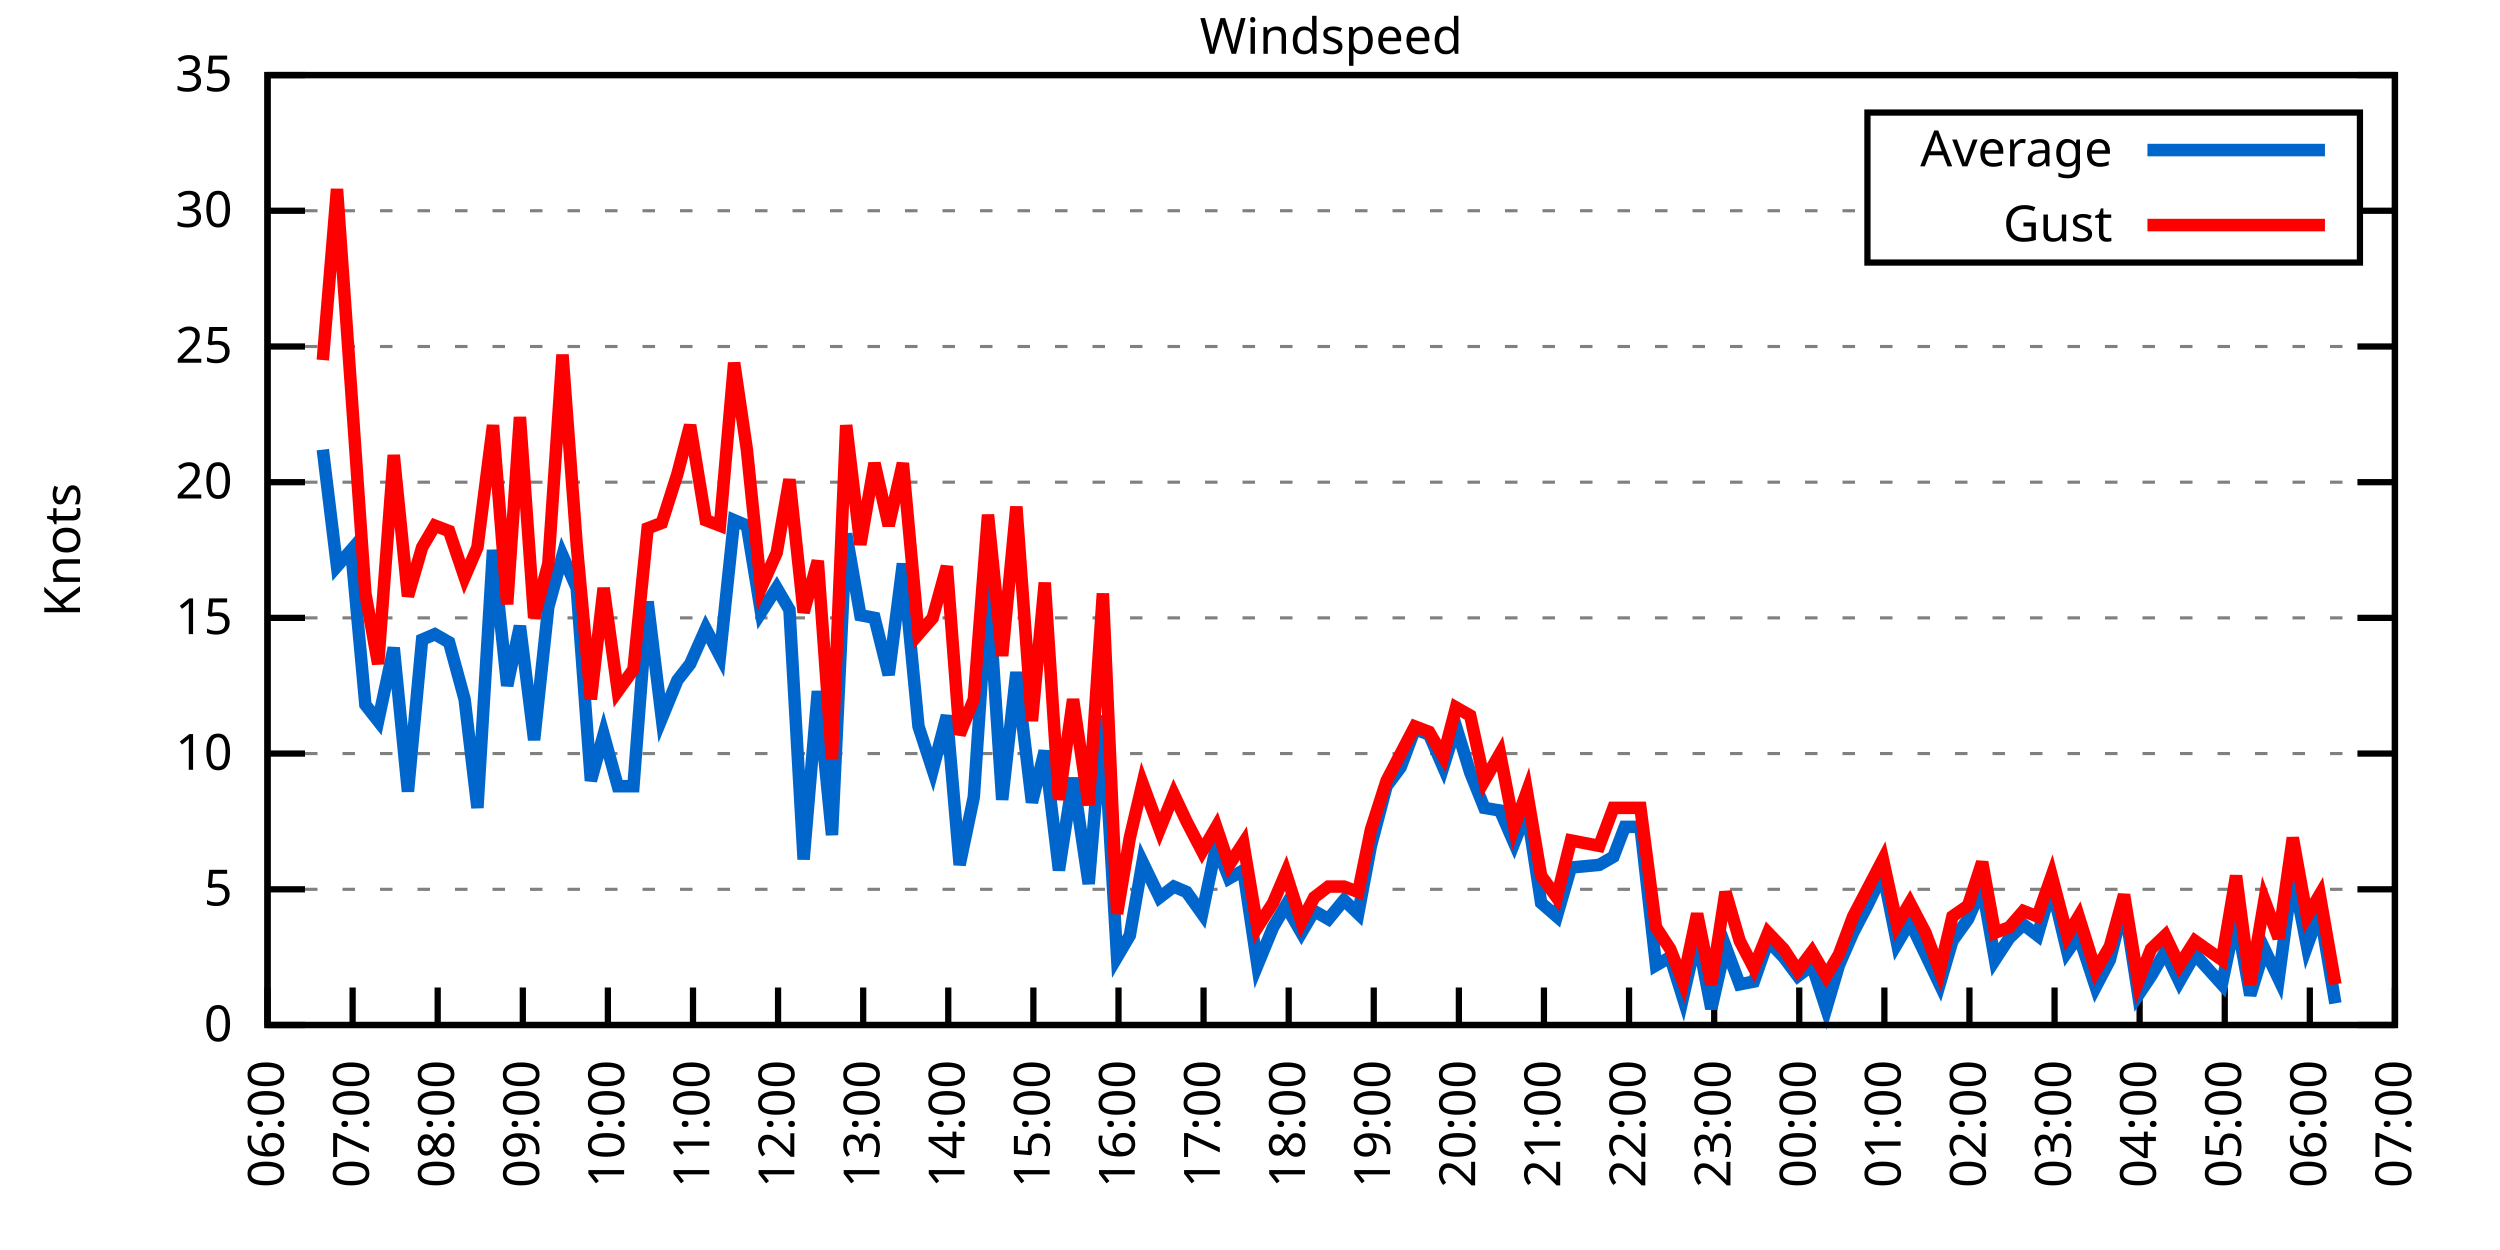
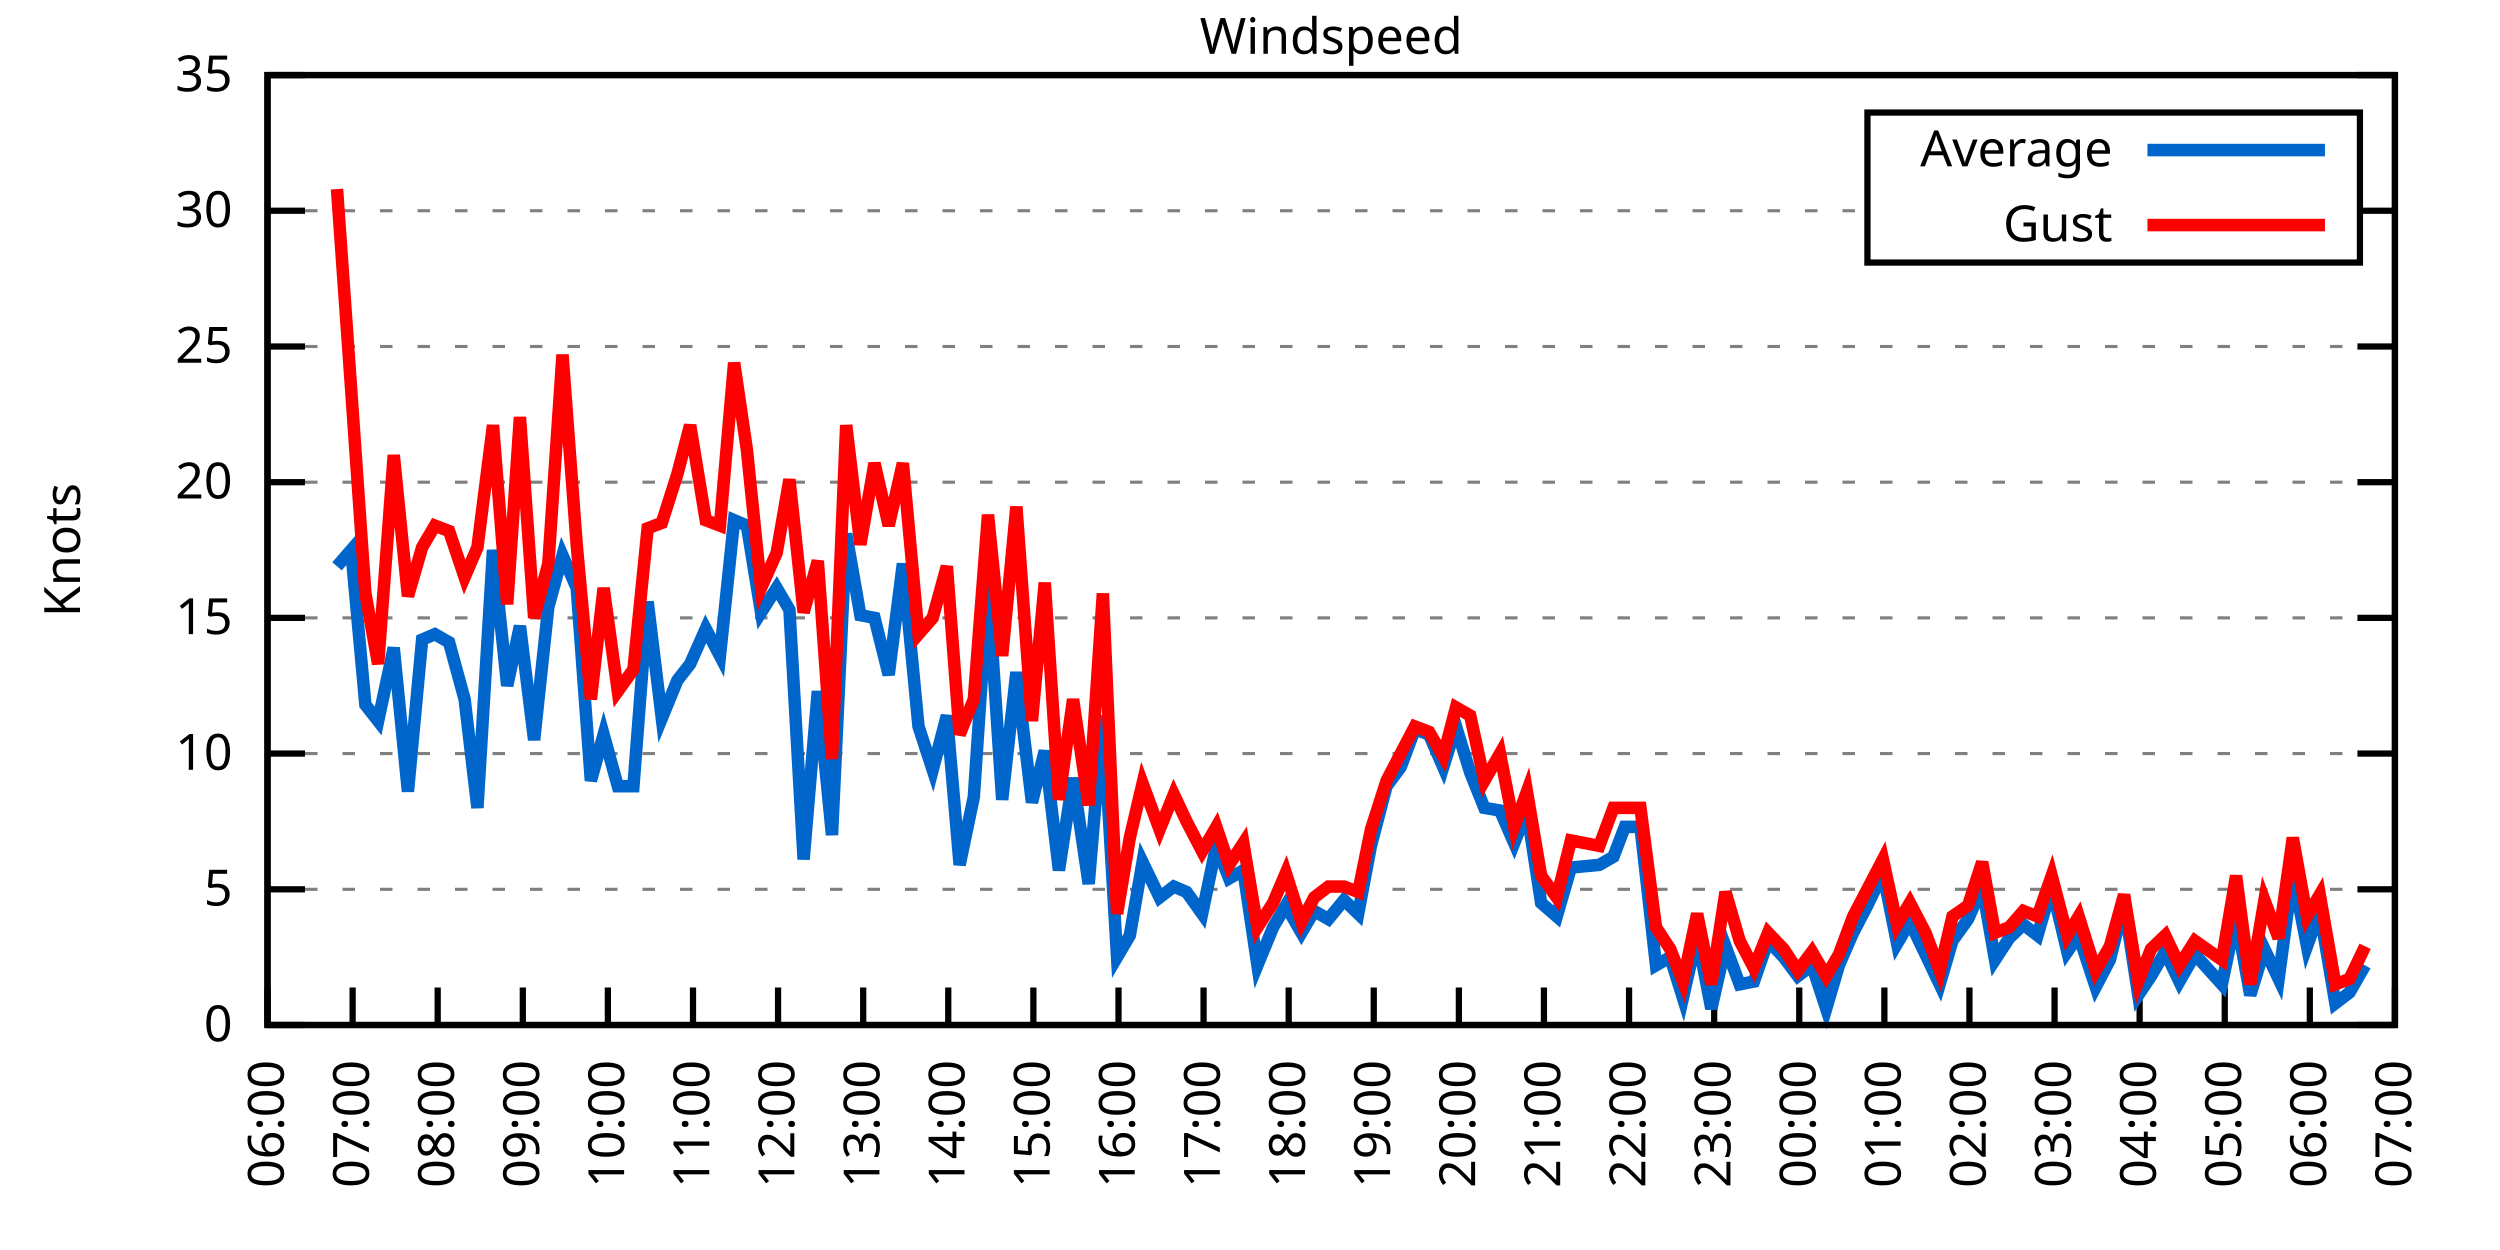
<svg xmlns="http://www.w3.org/2000/svg" xmlns:xlink="http://www.w3.org/1999/xlink" width="400" height="200" viewBox="0 0 400 200">
  <g id="gnuplot_canvas">
    <rect x="0" y="0" width="400" height="200" fill="none" />
    <defs>
      <circle id="gpDot" r="0.5" stroke-width="0.5" stroke="currentColor" />
      <path id="gpPt0" stroke-width="0.333" stroke="currentColor" d="M-1,0 h2 M0,-1 v2" />
      <path id="gpPt1" stroke-width="0.333" stroke="currentColor" d="M-1,-1 L1,1 M1,-1 L-1,1" />
      <path id="gpPt2" stroke-width="0.333" stroke="currentColor" d="M-1,0 L1,0 M0,-1 L0,1 M-1,-1 L1,1 M-1,1 L1,-1" />
      <rect id="gpPt3" stroke-width="0.333" stroke="currentColor" x="-1" y="-1" width="2" height="2" />
      <rect id="gpPt4" stroke-width="0.333" stroke="currentColor" fill="currentColor" x="-1" y="-1" width="2" height="2" />
      <circle id="gpPt5" stroke-width="0.333" stroke="currentColor" cx="0" cy="0" r="1" />
      <use xlink:href="#gpPt5" id="gpPt6" fill="currentColor" stroke="none" />
      <path id="gpPt7" stroke-width="0.333" stroke="currentColor" d="M0,-1.33 L-1.33,0.67 L1.33,0.67 z" />
      <use xlink:href="#gpPt7" id="gpPt8" fill="currentColor" stroke="none" />
      <use xlink:href="#gpPt7" id="gpPt9" stroke="currentColor" transform="rotate(180)" />
      <use xlink:href="#gpPt9" id="gpPt10" fill="currentColor" stroke="none" />
      <use xlink:href="#gpPt3" id="gpPt11" stroke="currentColor" transform="rotate(45)" />
      <use xlink:href="#gpPt11" id="gpPt12" fill="currentColor" stroke="none" />
      <path id="gpPt13" stroke-width="0.333" stroke="currentColor" d="M0,1.330 L1.265,0.411 L0.782,-1.067 L-0.782,-1.076 L-1.265,0.411 z" />
      <use xlink:href="#gpPt13" id="gpPt14" fill="currentColor" stroke="none" />
      <filter id="textbox" filterUnits="objectBoundingBox" x="0" y="0" height="1" width="1">
        <feFlood flood-color="white" flood-opacity="1" result="bgnd" />
        <feComposite in="SourceGraphic" in2="bgnd" operator="atop" />
      </filter>
      <filter id="greybox" filterUnits="objectBoundingBox" x="0" y="0" height="1" width="1">
        <feFlood flood-color="lightgrey" flood-opacity="1" result="grey" />
        <feComposite in="SourceGraphic" in2="grey" operator="atop" />
      </filter>
    </defs>
    <g fill="none" color="white" stroke="currentColor" stroke-width="1.00" stroke-linecap="butt" stroke-linejoin="miter">
</g>
    <g fill="none" color="black" stroke="currentColor" stroke-width="1.00" stroke-linecap="butt" stroke-linejoin="miter">
      <g stroke="none" shape-rendering="crispEdges">
        <polygon fill="rgb(255, 255, 255)" points="42.80,164.00 383.18,164.00 383.18,12.02 42.80,12.02 " />
      </g>
    </g>
    <g fill="none" color="black" stroke="currentColor" stroke-width="1.00" stroke-linecap="butt" stroke-linejoin="miter">
</g>
    <g fill="none" color="black" stroke="black" stroke-width="0.50" stroke-linecap="butt" stroke-linejoin="miter">
</g>
    <g fill="none" color="gray" stroke="currentColor" stroke-width="0.50" stroke-linecap="butt" stroke-linejoin="miter">
      <path stroke="gray" stroke-dasharray="2,4" class="gridline" d="M42.80,164.00 L383.19,164.00  " />
    </g>
    <g fill="none" color="gray" stroke="gray" stroke-width="1.00" stroke-linecap="butt" stroke-linejoin="miter">
</g>
    <g fill="none" color="black" stroke="currentColor" stroke-width="1.00" stroke-linecap="butt" stroke-linejoin="miter">
      <path stroke="black" d="M42.80,164.00 L48.80,164.00 M383.19,164.00 L377.19,164.00  " />
      <g transform="translate(37.20,166.60)" stroke="none" fill="black" font-family="Sans" font-size="8.00" text-anchor="end">
        <text>
          <tspan font-family="Sans"> 0</tspan>
        </text>
      </g>
    </g>
    <g fill="none" color="black" stroke="currentColor" stroke-width="1.00" stroke-linecap="butt" stroke-linejoin="miter">
</g>
    <g fill="none" color="black" stroke="black" stroke-width="0.50" stroke-linecap="butt" stroke-linejoin="miter">
</g>
    <g fill="none" color="gray" stroke="currentColor" stroke-width="0.50" stroke-linecap="butt" stroke-linejoin="miter">
      <path stroke="gray" stroke-dasharray="2,4" class="gridline" d="M42.80,142.29 L383.19,142.29  " />
    </g>
    <g fill="none" color="gray" stroke="gray" stroke-width="1.00" stroke-linecap="butt" stroke-linejoin="miter">
</g>
    <g fill="none" color="black" stroke="currentColor" stroke-width="1.00" stroke-linecap="butt" stroke-linejoin="miter">
      <path stroke="black" d="M42.80,142.29 L48.80,142.29 M383.19,142.29 L377.19,142.29  " />
      <g transform="translate(37.20,144.89)" stroke="none" fill="black" font-family="Sans" font-size="8.00" text-anchor="end">
        <text>
          <tspan font-family="Sans"> 5</tspan>
        </text>
      </g>
    </g>
    <g fill="none" color="black" stroke="currentColor" stroke-width="1.00" stroke-linecap="butt" stroke-linejoin="miter">
</g>
    <g fill="none" color="black" stroke="black" stroke-width="0.50" stroke-linecap="butt" stroke-linejoin="miter">
</g>
    <g fill="none" color="gray" stroke="currentColor" stroke-width="0.50" stroke-linecap="butt" stroke-linejoin="miter">
      <path stroke="gray" stroke-dasharray="2,4" class="gridline" d="M42.80,120.57 L383.19,120.57  " />
    </g>
    <g fill="none" color="gray" stroke="gray" stroke-width="1.00" stroke-linecap="butt" stroke-linejoin="miter">
</g>
    <g fill="none" color="black" stroke="currentColor" stroke-width="1.00" stroke-linecap="butt" stroke-linejoin="miter">
      <path stroke="black" d="M42.80,120.57 L48.80,120.57 M383.19,120.57 L377.19,120.57  " />
      <g transform="translate(37.20,123.17)" stroke="none" fill="black" font-family="Sans" font-size="8.00" text-anchor="end">
        <text>
          <tspan font-family="Sans"> 10</tspan>
        </text>
      </g>
    </g>
    <g fill="none" color="black" stroke="currentColor" stroke-width="1.00" stroke-linecap="butt" stroke-linejoin="miter">
</g>
    <g fill="none" color="black" stroke="black" stroke-width="0.50" stroke-linecap="butt" stroke-linejoin="miter">
</g>
    <g fill="none" color="gray" stroke="currentColor" stroke-width="0.50" stroke-linecap="butt" stroke-linejoin="miter">
      <path stroke="gray" stroke-dasharray="2,4" class="gridline" d="M42.80,98.86 L383.19,98.86  " />
    </g>
    <g fill="none" color="gray" stroke="gray" stroke-width="1.00" stroke-linecap="butt" stroke-linejoin="miter">
</g>
    <g fill="none" color="black" stroke="currentColor" stroke-width="1.00" stroke-linecap="butt" stroke-linejoin="miter">
      <path stroke="black" d="M42.80,98.86 L48.80,98.86 M383.19,98.86 L377.19,98.86  " />
      <g transform="translate(37.20,101.46)" stroke="none" fill="black" font-family="Sans" font-size="8.00" text-anchor="end">
        <text>
          <tspan font-family="Sans"> 15</tspan>
        </text>
      </g>
    </g>
    <g fill="none" color="black" stroke="currentColor" stroke-width="1.00" stroke-linecap="butt" stroke-linejoin="miter">
</g>
    <g fill="none" color="black" stroke="black" stroke-width="0.50" stroke-linecap="butt" stroke-linejoin="miter">
</g>
    <g fill="none" color="gray" stroke="currentColor" stroke-width="0.50" stroke-linecap="butt" stroke-linejoin="miter">
      <path stroke="gray" stroke-dasharray="2,4" class="gridline" d="M42.80,77.15 L383.19,77.15  " />
    </g>
    <g fill="none" color="gray" stroke="gray" stroke-width="1.00" stroke-linecap="butt" stroke-linejoin="miter">
</g>
    <g fill="none" color="black" stroke="currentColor" stroke-width="1.00" stroke-linecap="butt" stroke-linejoin="miter">
      <path stroke="black" d="M42.80,77.15 L48.80,77.15 M383.19,77.15 L377.19,77.15  " />
      <g transform="translate(37.20,79.75)" stroke="none" fill="black" font-family="Sans" font-size="8.00" text-anchor="end">
        <text>
          <tspan font-family="Sans"> 20</tspan>
        </text>
      </g>
    </g>
    <g fill="none" color="black" stroke="currentColor" stroke-width="1.00" stroke-linecap="butt" stroke-linejoin="miter">
</g>
    <g fill="none" color="black" stroke="black" stroke-width="0.50" stroke-linecap="butt" stroke-linejoin="miter">
</g>
    <g fill="none" color="gray" stroke="currentColor" stroke-width="0.50" stroke-linecap="butt" stroke-linejoin="miter">
      <path stroke="gray" stroke-dasharray="2,4" class="gridline" d="M42.80,55.44 L383.19,55.44  " />
    </g>
    <g fill="none" color="gray" stroke="gray" stroke-width="1.00" stroke-linecap="butt" stroke-linejoin="miter">
</g>
    <g fill="none" color="black" stroke="currentColor" stroke-width="1.00" stroke-linecap="butt" stroke-linejoin="miter">
      <path stroke="black" d="M42.80,55.44 L48.80,55.44 M383.19,55.44 L377.19,55.44  " />
      <g transform="translate(37.20,58.04)" stroke="none" fill="black" font-family="Sans" font-size="8.00" text-anchor="end">
        <text>
          <tspan font-family="Sans"> 25</tspan>
        </text>
      </g>
    </g>
    <g fill="none" color="black" stroke="currentColor" stroke-width="1.00" stroke-linecap="butt" stroke-linejoin="miter">
</g>
    <g fill="none" color="black" stroke="black" stroke-width="0.50" stroke-linecap="butt" stroke-linejoin="miter">
</g>
    <g fill="none" color="gray" stroke="currentColor" stroke-width="0.50" stroke-linecap="butt" stroke-linejoin="miter">
      <path stroke="gray" stroke-dasharray="2,4" class="gridline" d="M42.80,33.72 L298.79,33.72 M377.59,33.72 L383.19,33.72  " />
    </g>
    <g fill="none" color="gray" stroke="gray" stroke-width="1.00" stroke-linecap="butt" stroke-linejoin="miter">
</g>
    <g fill="none" color="black" stroke="currentColor" stroke-width="1.00" stroke-linecap="butt" stroke-linejoin="miter">
      <path stroke="black" d="M42.80,33.72 L48.80,33.72 M383.19,33.72 L377.19,33.72  " />
      <g transform="translate(37.20,36.32)" stroke="none" fill="black" font-family="Sans" font-size="8.00" text-anchor="end">
        <text>
          <tspan font-family="Sans"> 30</tspan>
        </text>
      </g>
    </g>
    <g fill="none" color="black" stroke="currentColor" stroke-width="1.00" stroke-linecap="butt" stroke-linejoin="miter">
</g>
    <g fill="none" color="black" stroke="black" stroke-width="0.50" stroke-linecap="butt" stroke-linejoin="miter">
</g>
    <g fill="none" color="gray" stroke="currentColor" stroke-width="0.50" stroke-linecap="butt" stroke-linejoin="miter">
      <path stroke="gray" stroke-dasharray="2,4" class="gridline" d="M42.80,12.01 L383.19,12.01  " />
    </g>
    <g fill="none" color="gray" stroke="gray" stroke-width="1.00" stroke-linecap="butt" stroke-linejoin="miter">
</g>
    <g fill="none" color="black" stroke="currentColor" stroke-width="1.00" stroke-linecap="butt" stroke-linejoin="miter">
      <path stroke="black" d="M42.80,12.01 L48.80,12.01 M383.19,12.01 L377.19,12.01  " />
      <g transform="translate(37.20,14.61)" stroke="none" fill="black" font-family="Sans" font-size="8.00" text-anchor="end">
        <text>
          <tspan font-family="Sans"> 35</tspan>
        </text>
      </g>
    </g>
    <g fill="none" color="black" stroke="currentColor" stroke-width="1.00" stroke-linecap="butt" stroke-linejoin="miter">
      <path stroke="black" d="M42.80,164.00 L42.80,158.00  " />
      <g transform="translate(45.40,169.60) rotate(270.00)" stroke="none" fill="black" font-family="Sans" font-size="8.00" text-anchor="end">
        <text>
          <tspan font-family="Sans">06:00</tspan>
        </text>
      </g>
    </g>
    <g fill="none" color="black" stroke="currentColor" stroke-width="1.00" stroke-linecap="butt" stroke-linejoin="miter">
      <path stroke="black" d="M56.42,164.00 L56.42,158.00  " />
      <g transform="translate(59.02,169.60) rotate(270.00)" stroke="none" fill="black" font-family="Sans" font-size="8.00" text-anchor="end">
        <text>
          <tspan font-family="Sans">07:00</tspan>
        </text>
      </g>
    </g>
    <g fill="none" color="black" stroke="currentColor" stroke-width="1.00" stroke-linecap="butt" stroke-linejoin="miter">
      <path stroke="black" d="M70.03,164.00 L70.03,158.00  " />
      <g transform="translate(72.63,169.60) rotate(270.00)" stroke="none" fill="black" font-family="Sans" font-size="8.00" text-anchor="end">
        <text>
          <tspan font-family="Sans">08:00</tspan>
        </text>
      </g>
    </g>
    <g fill="none" color="black" stroke="currentColor" stroke-width="1.00" stroke-linecap="butt" stroke-linejoin="miter">
      <path stroke="black" d="M83.65,164.00 L83.65,158.00  " />
      <g transform="translate(86.25,169.60) rotate(270.00)" stroke="none" fill="black" font-family="Sans" font-size="8.00" text-anchor="end">
        <text>
          <tspan font-family="Sans">09:00</tspan>
        </text>
      </g>
    </g>
    <g fill="none" color="black" stroke="currentColor" stroke-width="1.00" stroke-linecap="butt" stroke-linejoin="miter">
      <path stroke="black" d="M97.26,164.00 L97.26,158.00  " />
      <g transform="translate(99.86,169.60) rotate(270.00)" stroke="none" fill="black" font-family="Sans" font-size="8.00" text-anchor="end">
        <text>
          <tspan font-family="Sans">10:00</tspan>
        </text>
      </g>
    </g>
    <g fill="none" color="black" stroke="currentColor" stroke-width="1.00" stroke-linecap="butt" stroke-linejoin="miter">
      <path stroke="black" d="M110.88,164.00 L110.88,158.00  " />
      <g transform="translate(113.48,169.60) rotate(270.00)" stroke="none" fill="black" font-family="Sans" font-size="8.00" text-anchor="end">
        <text>
          <tspan font-family="Sans">11:00</tspan>
        </text>
      </g>
    </g>
    <g fill="none" color="black" stroke="currentColor" stroke-width="1.00" stroke-linecap="butt" stroke-linejoin="miter">
      <path stroke="black" d="M124.49,164.00 L124.49,158.00  " />
      <g transform="translate(127.09,169.60) rotate(270.00)" stroke="none" fill="black" font-family="Sans" font-size="8.00" text-anchor="end">
        <text>
          <tspan font-family="Sans">12:00</tspan>
        </text>
      </g>
    </g>
    <g fill="none" color="black" stroke="currentColor" stroke-width="1.00" stroke-linecap="butt" stroke-linejoin="miter">
      <path stroke="black" d="M138.11,164.00 L138.11,158.00  " />
      <g transform="translate(140.71,169.60) rotate(270.00)" stroke="none" fill="black" font-family="Sans" font-size="8.00" text-anchor="end">
        <text>
          <tspan font-family="Sans">13:00</tspan>
        </text>
      </g>
    </g>
    <g fill="none" color="black" stroke="currentColor" stroke-width="1.00" stroke-linecap="butt" stroke-linejoin="miter">
      <path stroke="black" d="M151.72,164.00 L151.72,158.00  " />
      <g transform="translate(154.32,169.60) rotate(270.00)" stroke="none" fill="black" font-family="Sans" font-size="8.00" text-anchor="end">
        <text>
          <tspan font-family="Sans">14:00</tspan>
        </text>
      </g>
    </g>
    <g fill="none" color="black" stroke="currentColor" stroke-width="1.00" stroke-linecap="butt" stroke-linejoin="miter">
      <path stroke="black" d="M165.34,164.00 L165.34,158.00  " />
      <g transform="translate(167.94,169.60) rotate(270.00)" stroke="none" fill="black" font-family="Sans" font-size="8.00" text-anchor="end">
        <text>
          <tspan font-family="Sans">15:00</tspan>
        </text>
      </g>
    </g>
    <g fill="none" color="black" stroke="currentColor" stroke-width="1.00" stroke-linecap="butt" stroke-linejoin="miter">
      <path stroke="black" d="M178.96,164.00 L178.96,158.00  " />
      <g transform="translate(181.56,169.60) rotate(270.00)" stroke="none" fill="black" font-family="Sans" font-size="8.00" text-anchor="end">
        <text>
          <tspan font-family="Sans">16:00</tspan>
        </text>
      </g>
    </g>
    <g fill="none" color="black" stroke="currentColor" stroke-width="1.00" stroke-linecap="butt" stroke-linejoin="miter">
      <path stroke="black" d="M192.57,164.00 L192.57,158.00  " />
      <g transform="translate(195.17,169.60) rotate(270.00)" stroke="none" fill="black" font-family="Sans" font-size="8.00" text-anchor="end">
        <text>
          <tspan font-family="Sans">17:00</tspan>
        </text>
      </g>
    </g>
    <g fill="none" color="black" stroke="currentColor" stroke-width="1.00" stroke-linecap="butt" stroke-linejoin="miter">
      <path stroke="black" d="M206.19,164.00 L206.19,158.00  " />
      <g transform="translate(208.79,169.60) rotate(270.00)" stroke="none" fill="black" font-family="Sans" font-size="8.00" text-anchor="end">
        <text>
          <tspan font-family="Sans">18:00</tspan>
        </text>
      </g>
    </g>
    <g fill="none" color="black" stroke="currentColor" stroke-width="1.00" stroke-linecap="butt" stroke-linejoin="miter">
      <path stroke="black" d="M219.80,164.00 L219.80,158.00  " />
      <g transform="translate(222.40,169.60) rotate(270.00)" stroke="none" fill="black" font-family="Sans" font-size="8.00" text-anchor="end">
        <text>
          <tspan font-family="Sans">19:00</tspan>
        </text>
      </g>
    </g>
    <g fill="none" color="black" stroke="currentColor" stroke-width="1.00" stroke-linecap="butt" stroke-linejoin="miter">
      <path stroke="black" d="M233.42,164.00 L233.42,158.00  " />
      <g transform="translate(236.02,169.60) rotate(270.00)" stroke="none" fill="black" font-family="Sans" font-size="8.00" text-anchor="end">
        <text>
          <tspan font-family="Sans">20:00</tspan>
        </text>
      </g>
    </g>
    <g fill="none" color="black" stroke="currentColor" stroke-width="1.00" stroke-linecap="butt" stroke-linejoin="miter">
      <path stroke="black" d="M247.03,164.00 L247.03,158.00  " />
      <g transform="translate(249.63,169.60) rotate(270.00)" stroke="none" fill="black" font-family="Sans" font-size="8.00" text-anchor="end">
        <text>
          <tspan font-family="Sans">21:00</tspan>
        </text>
      </g>
    </g>
    <g fill="none" color="black" stroke="currentColor" stroke-width="1.00" stroke-linecap="butt" stroke-linejoin="miter">
      <path stroke="black" d="M260.65,164.00 L260.65,158.00  " />
      <g transform="translate(263.25,169.60) rotate(270.00)" stroke="none" fill="black" font-family="Sans" font-size="8.00" text-anchor="end">
        <text>
          <tspan font-family="Sans">22:00</tspan>
        </text>
      </g>
    </g>
    <g fill="none" color="black" stroke="currentColor" stroke-width="1.00" stroke-linecap="butt" stroke-linejoin="miter">
      <path stroke="black" d="M274.27,164.00 L274.27,158.00  " />
      <g transform="translate(276.87,169.60) rotate(270.00)" stroke="none" fill="black" font-family="Sans" font-size="8.00" text-anchor="end">
        <text>
          <tspan font-family="Sans">23:00</tspan>
        </text>
      </g>
    </g>
    <g fill="none" color="black" stroke="currentColor" stroke-width="1.00" stroke-linecap="butt" stroke-linejoin="miter">
      <path stroke="black" d="M287.88,164.00 L287.88,158.00  " />
      <g transform="translate(290.48,169.60) rotate(270.00)" stroke="none" fill="black" font-family="Sans" font-size="8.00" text-anchor="end">
        <text>
          <tspan font-family="Sans">00:00</tspan>
        </text>
      </g>
    </g>
    <g fill="none" color="black" stroke="currentColor" stroke-width="1.00" stroke-linecap="butt" stroke-linejoin="miter">
      <path stroke="black" d="M301.50,164.00 L301.50,158.00  " />
      <g transform="translate(304.10,169.60) rotate(270.00)" stroke="none" fill="black" font-family="Sans" font-size="8.00" text-anchor="end">
        <text>
          <tspan font-family="Sans">01:00</tspan>
        </text>
      </g>
    </g>
    <g fill="none" color="black" stroke="currentColor" stroke-width="1.00" stroke-linecap="butt" stroke-linejoin="miter">
      <path stroke="black" d="M315.11,164.00 L315.11,158.00  " />
      <g transform="translate(317.71,169.60) rotate(270.00)" stroke="none" fill="black" font-family="Sans" font-size="8.00" text-anchor="end">
        <text>
          <tspan font-family="Sans">02:00</tspan>
        </text>
      </g>
    </g>
    <g fill="none" color="black" stroke="currentColor" stroke-width="1.00" stroke-linecap="butt" stroke-linejoin="miter">
      <path stroke="black" d="M328.73,164.00 L328.73,158.00  " />
      <g transform="translate(331.33,169.60) rotate(270.00)" stroke="none" fill="black" font-family="Sans" font-size="8.00" text-anchor="end">
        <text>
          <tspan font-family="Sans">03:00</tspan>
        </text>
      </g>
    </g>
    <g fill="none" color="black" stroke="currentColor" stroke-width="1.00" stroke-linecap="butt" stroke-linejoin="miter">
      <path stroke="black" d="M342.34,164.00 L342.34,158.00  " />
      <g transform="translate(344.94,169.60) rotate(270.00)" stroke="none" fill="black" font-family="Sans" font-size="8.00" text-anchor="end">
        <text>
          <tspan font-family="Sans">04:00</tspan>
        </text>
      </g>
    </g>
    <g fill="none" color="black" stroke="currentColor" stroke-width="1.00" stroke-linecap="butt" stroke-linejoin="miter">
      <path stroke="black" d="M355.96,164.00 L355.96,158.00  " />
      <g transform="translate(358.56,169.60) rotate(270.00)" stroke="none" fill="black" font-family="Sans" font-size="8.00" text-anchor="end">
        <text>
          <tspan font-family="Sans">05:00</tspan>
        </text>
      </g>
    </g>
    <g fill="none" color="black" stroke="currentColor" stroke-width="1.00" stroke-linecap="butt" stroke-linejoin="miter">
      <path stroke="black" d="M369.57,164.00 L369.57,158.00  " />
      <g transform="translate(372.17,169.60) rotate(270.00)" stroke="none" fill="black" font-family="Sans" font-size="8.00" text-anchor="end">
        <text>
          <tspan font-family="Sans">06:00</tspan>
        </text>
      </g>
    </g>
    <g fill="none" color="black" stroke="currentColor" stroke-width="1.00" stroke-linecap="butt" stroke-linejoin="miter">
      <path stroke="black" d="M383.19,164.00 L383.19,158.00  " />
      <g transform="translate(385.79,169.60) rotate(270.00)" stroke="none" fill="black" font-family="Sans" font-size="8.00" text-anchor="end">
        <text>
          <tspan font-family="Sans">07:00</tspan>
        </text>
      </g>
    </g>
    <g fill="none" color="black" stroke="currentColor" stroke-width="1.00" stroke-linecap="butt" stroke-linejoin="miter">
</g>
    <g fill="none" color="black" stroke="currentColor" stroke-width="1.00" stroke-linecap="butt" stroke-linejoin="miter">
      <path stroke="black" d="M42.80,12.01 L42.80,164.00 L383.19,164.00 L383.19,12.01 L42.80,12.01 Z  " />
    </g>
    <g fill="none" color="black" stroke="currentColor" stroke-width="1.00" stroke-linecap="butt" stroke-linejoin="miter">
</g>
    <g fill="none" color="black" stroke="currentColor" stroke-width="1.00" stroke-linecap="butt" stroke-linejoin="miter">
      <path stroke="black" d="M298.79,42.01 L298.79,18.01 L377.59,18.01 L377.59,42.01 L298.79,42.01 Z  " />
    </g>
    <g id="Windspeed_plot_1">
      <g fill="none" color="white" stroke="black" stroke-width="2.00" stroke-linecap="butt" stroke-linejoin="miter">
</g>
      <g fill="none" color="black" stroke="currentColor" stroke-width="2.00" stroke-linecap="butt" stroke-linejoin="miter">
        <g transform="translate(337.99,26.61)" stroke="none" fill="black" font-family="Sans" font-size="8.00" text-anchor="end">
          <text>
            <tspan font-family="Sans">Average</tspan>
          </text>
        </g>
      </g>
      <g fill="none" color="black" stroke="currentColor" stroke-width="2.00" stroke-linecap="butt" stroke-linejoin="miter">
-         <path stroke="rgb(  0, 102, 204)" d="M343.59,24.01 L371.99,24.01 M51.65,71.94 L53.92,90.61 L56.19,88.00 L58.46,112.76 L60.50,115.36 L63.00,103.64   L65.27,126.65 L67.54,102.34 L69.58,101.47 L71.85,102.77 L74.34,111.89 L76.39,129.26 L78.88,88.00 L81.15,109.72   L83.19,100.16 L85.46,118.40 L87.73,97.12 L90.00,88.87 L92.27,94.08 L94.54,124.92 L96.58,117.53 L98.85,125.79   L101.35,125.79 L103.62,96.26 L105.89,114.93 L108.38,108.85 L110.42,106.24 L112.92,100.60 L115.19,104.94 L117.46,83.23   L119.50,84.10 L121.77,97.99 L124.27,94.08 L126.31,97.56 L128.58,137.51 L130.85,110.59 L133.12,133.60 L135.39,85.40   L137.66,98.43 L139.92,98.86 L142.19,107.98 L144.46,90.18 L146.96,116.23 L149.23,123.18 L151.50,114.49 L153.54,138.38   L155.81,127.52 L158.08,93.65 L160.35,127.96 L162.62,107.55 L165.11,128.39 L167.16,120.14 L169.43,139.25 L171.69,124.48   L174.19,141.42 L176.46,114.49 L178.73,153.14 L180.77,149.67 L182.81,137.94 L185.54,143.59 L187.81,141.85 L189.85,142.72   L192.34,146.20 L194.61,135.34 L196.66,140.55 L198.93,139.25 L201.19,154.45 L203.69,148.37 L205.73,144.89 L208.23,149.24   L210.27,145.76 L212.54,147.06 L215.04,144.02 L217.31,146.20 L219.35,135.34 L221.85,125.79 L224.11,122.75 L226.38,116.67   L228.65,117.53 L230.92,122.75 L232.96,116.23 L235.23,123.61 L237.50,129.26 L240.00,129.69 L242.27,134.90 L244.31,129.69   L246.58,144.46 L249.08,146.63 L251.35,138.81 L255.88,138.38 L258.15,137.08 L259.97,132.30 L262.47,132.30 L264.96,154.45   L267.23,153.14 L269.27,159.66 L271.54,149.67 L273.81,161.39 L276.08,151.41 L278.35,157.49 L280.62,157.05 L282.89,150.54   L285.38,153.14 L287.65,156.18 L289.92,154.45 L292.19,161.39 L294.23,154.45 L296.50,149.24 L298.77,144.89 L301.27,139.68   L303.54,150.97 L305.58,147.50 L308.08,152.71 L310.35,157.49 L312.39,150.54 L314.89,147.06 L317.15,141.85 L319.20,153.58   L321.47,150.10 L323.74,147.93 L326.00,149.67 L328.27,141.85 L330.77,152.28 L332.59,149.67 L335.31,157.92 L337.58,153.58   L339.85,144.46 L342.12,159.22 L344.16,156.18 L346.43,152.28 L348.70,157.05 L351.19,152.71 L355.50,157.49 L357.77,146.63   L360.04,159.22 L362.31,151.84 L364.58,156.62 L366.85,139.68 L369.12,151.41 L371.16,145.76 L373.66,160.53  " />
+         <path stroke="rgb(  0, 102, 204)" d="M343.59,24.01 L371.99,24.01 M53.92,90.61 L56.19,88.00 L58.46,112.76 L60.50,115.36 L63.00,103.64 L65.27,126.65   L67.54,102.34 L69.58,101.47 L71.85,102.77 L74.34,111.89 L76.39,129.26 L78.88,88.00 L81.15,109.72 L83.19,100.16   L85.46,118.40 L87.73,97.12 L90.00,88.87 L92.27,94.08 L94.54,124.92 L96.58,117.53 L98.85,125.79 L101.35,125.79   L103.62,96.26 L105.89,114.93 L108.38,108.85 L110.42,106.24 L112.92,100.60 L115.19,104.94 L117.46,83.23 L119.50,84.10   L121.77,97.99 L124.27,94.08 L126.31,97.56 L128.58,137.51 L130.85,110.59 L133.12,133.60 L135.39,85.40 L137.66,98.43   L139.92,98.86 L142.19,107.98 L144.46,90.18 L146.96,116.23 L149.23,123.18 L151.50,114.49 L153.54,138.38 L155.81,127.52   L158.08,93.65 L160.35,127.96 L162.62,107.55 L165.11,128.39 L167.16,120.14 L169.43,139.25 L171.69,124.48 L174.19,141.42   L176.46,114.49 L178.73,153.14 L180.77,149.67 L182.81,137.94 L185.54,143.59 L187.81,141.85 L189.85,142.72 L192.34,146.20   L194.61,135.34 L196.66,140.55 L198.93,139.25 L201.19,154.45 L203.69,148.37 L205.73,144.89 L208.23,149.24 L210.27,145.76   L212.54,147.06 L215.04,144.02 L217.31,146.20 L219.35,135.34 L221.85,125.79 L224.11,122.75 L226.38,116.67 L228.65,117.53   L230.92,122.75 L232.96,116.23 L235.23,123.61 L237.50,129.26 L240.00,129.69 L242.27,134.90 L244.31,129.69 L246.58,144.46   L249.08,146.63 L251.35,138.81 L255.88,138.38 L258.15,137.08 L259.97,132.30 L262.47,132.30 L264.96,154.45 L267.23,153.14   L269.27,159.66 L271.54,149.67 L273.81,161.39 L276.08,151.41 L278.35,157.49 L280.62,157.05 L282.89,150.54 L285.38,153.14   L287.65,156.18 L289.92,154.45 L292.19,161.39 L294.23,154.45 L296.50,149.24 L298.77,144.89 L301.27,139.68 L303.54,150.97   L305.58,147.50 L308.08,152.71 L310.35,157.49 L312.39,150.54 L314.89,147.06 L317.15,141.85 L319.20,153.58 L321.47,150.10   L323.74,147.93 L326.00,149.67 L328.27,141.85 L330.77,152.28 L332.59,149.67 L335.31,157.92 L337.58,153.58 L339.85,144.46   L342.12,159.22 L344.16,156.18 L346.43,152.28 L348.70,157.05 L351.19,152.71 L355.50,157.49 L357.77,146.63 L360.04,159.22   L362.31,151.84 L364.58,156.62 L366.85,139.68 L369.12,151.41 L371.16,145.76 L373.66,160.53 L375.93,158.79 L378.42,154.45    " />
      </g>
    </g>
    <g id="Windspeed_plot_2">
      <g fill="none" color="black" stroke="currentColor" stroke-width="2.00" stroke-linecap="butt" stroke-linejoin="miter">
        <g transform="translate(337.99,38.61)" stroke="none" fill="black" font-family="Sans" font-size="8.00" text-anchor="end">
          <text>
            <tspan font-family="Sans">Gust</tspan>
          </text>
        </g>
      </g>
      <g fill="none" color="black" stroke="currentColor" stroke-width="2.00" stroke-linecap="butt" stroke-linejoin="miter">
-         <path stroke="rgb(255,   0,   0)" d="M343.59,36.01 L371.99,36.01 M51.65,57.61 L53.92,30.25 L56.19,62.38 L58.46,94.95 L60.50,106.24 L63.00,72.81   L65.27,95.39 L67.54,87.57 L69.58,84.10 L71.85,84.97 L74.34,92.35 L76.39,87.57 L78.88,68.03 L81.15,96.69   L83.19,66.73 L85.46,98.86 L87.73,90.18 L90.00,56.74 L92.27,87.14 L94.54,111.89 L96.58,94.08 L98.85,110.59   L101.35,107.11 L103.62,84.53 L105.89,83.66 L108.38,75.85 L110.42,68.03 L112.92,83.23 L115.19,84.10 L117.46,58.04   L119.50,71.94 L121.77,94.08 L124.27,88.44 L126.31,76.71 L128.58,97.99 L130.85,89.74 L133.12,121.44 L135.39,68.03   L137.66,87.14 L139.92,74.11 L142.19,84.10 L144.46,74.11 L146.96,101.47 L149.23,98.86 L151.50,90.61 L153.54,117.53   L155.81,111.89 L158.08,82.36 L160.35,104.94 L162.62,81.06 L165.11,115.36 L167.16,93.22 L169.43,127.96 L171.69,111.89   L174.19,128.83 L176.46,94.95 L178.73,146.20 L180.77,134.04 L182.81,125.35 L185.54,132.73 L187.81,127.09 L189.85,131.43   L192.34,136.21 L194.61,132.30 L196.66,138.38 L198.93,134.90 L201.19,148.37 L203.69,144.46 L205.73,139.68 L208.23,147.50   L210.27,143.59 L212.54,141.85 L215.04,141.85 L217.31,142.72 L219.35,132.73 L221.85,124.92 L224.11,120.57 L226.38,116.23   L228.65,117.10 L230.92,121.01 L232.96,113.19 L235.23,114.49 L237.50,124.92 L240.00,120.57 L242.27,132.30 L244.31,126.65   L246.58,140.12 L249.08,143.59 L251.35,134.47 L255.88,135.34 L258.15,129.26 L259.97,129.26 L262.47,129.26 L264.96,148.37   L267.23,151.84 L269.27,157.05 L271.54,146.20 L273.81,157.49 L276.08,142.72 L278.35,150.54 L280.62,154.88 L282.89,149.24   L285.38,151.84 L287.65,155.31 L289.92,152.28 L292.19,156.18 L294.23,152.71 L296.50,146.63 L298.77,142.29 L301.27,137.51   L303.54,147.93 L305.58,144.46 L308.08,149.24 L310.35,155.31 L312.39,146.63 L314.89,144.89 L317.15,137.94 L319.20,149.24   L321.47,148.37 L323.74,145.76 L326.00,146.63 L328.27,140.12 L330.77,149.67 L332.59,146.63 L335.31,155.31 L337.58,151.41   L339.85,143.16 L342.12,157.05 L344.16,151.84 L346.43,149.67 L348.70,154.45 L351.19,150.54 L355.50,153.58 L357.77,140.12   L360.04,157.49 L362.31,144.02 L364.58,150.10 L366.85,134.04 L369.12,146.63 L371.16,143.16 L373.66,157.49  " />
+         <path stroke="rgb(255,   0,   0)" d="M343.59,36.01 L371.99,36.01 M53.92,30.25 L56.19,62.38 L58.46,94.95 L60.50,106.24 L63.00,72.81 L65.27,95.39   L67.54,87.57 L69.58,84.10 L71.85,84.97 L74.34,92.35 L76.39,87.57 L78.88,68.03 L81.15,96.69 L83.19,66.73   L85.46,98.86 L87.73,90.18 L90.00,56.74 L92.27,87.14 L94.54,111.89 L96.58,94.08 L98.85,110.59 L101.35,107.11   L103.62,84.53 L105.89,83.66 L108.38,75.85 L110.42,68.03 L112.92,83.23 L115.19,84.10 L117.46,58.04 L119.50,71.94   L121.77,94.08 L124.27,88.44 L126.31,76.71 L128.58,97.99 L130.85,89.74 L133.12,121.44 L135.39,68.03 L137.66,87.14   L139.92,74.11 L142.19,84.10 L144.46,74.11 L146.96,101.47 L149.23,98.86 L151.50,90.61 L153.54,117.53 L155.81,111.89   L158.08,82.36 L160.35,104.94 L162.62,81.06 L165.11,115.36 L167.16,93.22 L169.43,127.96 L171.69,111.89 L174.19,128.83   L176.46,94.95 L178.73,146.20 L180.77,134.04 L182.81,125.35 L185.54,132.73 L187.81,127.09 L189.85,131.43 L192.34,136.21   L194.61,132.30 L196.66,138.38 L198.93,134.90 L201.19,148.37 L203.69,144.46 L205.73,139.68 L208.23,147.50 L210.27,143.59   L212.54,141.85 L215.04,141.85 L217.31,142.72 L219.35,132.73 L221.85,124.92 L224.11,120.57 L226.38,116.23 L228.65,117.10   L230.92,121.01 L232.96,113.19 L235.23,114.49 L237.50,124.92 L240.00,120.57 L242.27,132.30 L244.31,126.65 L246.58,140.12   L249.08,143.59 L251.35,134.47 L255.88,135.34 L258.15,129.26 L259.97,129.26 L262.47,129.26 L264.96,148.37 L267.23,151.84   L269.27,157.05 L271.54,146.20 L273.81,157.49 L276.08,142.72 L278.35,150.54 L280.62,154.88 L282.89,149.24 L285.38,151.84   L287.65,155.31 L289.92,152.28 L292.19,156.18 L294.23,152.71 L296.50,146.63 L298.77,142.29 L301.27,137.51 L303.54,147.93   L305.58,144.46 L308.08,149.24 L310.35,155.31 L312.39,146.63 L314.89,144.89 L317.15,137.94 L319.20,149.24 L321.47,148.37   L323.74,145.76 L326.00,146.63 L328.27,140.12 L330.77,149.67 L332.59,146.63 L335.31,155.31 L337.58,151.41 L339.85,143.16   L342.12,157.05 L344.16,151.84 L346.43,149.67 L348.70,154.45 L351.19,150.54 L355.50,153.58 L357.77,140.12 L360.04,157.49   L362.31,144.02 L364.58,150.10 L366.85,134.04 L369.12,146.63 L371.16,143.16 L373.66,157.49 L375.93,156.62 L378.42,151.41    " />
      </g>
    </g>
    <g fill="none" color="black" stroke="currentColor" stroke-width="2.00" stroke-linecap="butt" stroke-linejoin="miter">
</g>
    <g fill="none" color="black" stroke="black" stroke-width="1.00" stroke-linecap="butt" stroke-linejoin="miter">
</g>
    <g fill="none" color="black" stroke="currentColor" stroke-width="1.00" stroke-linecap="butt" stroke-linejoin="miter">
      <path stroke="black" d="M42.80,12.01 L42.80,164.00 L383.19,164.00 L383.19,12.01 L42.80,12.01 Z  " />
      <g transform="translate(12.80,88.01) rotate(270.00)" stroke="none" fill="black" font-family="Sans" font-size="8.00" text-anchor="middle">
        <text>
          <tspan font-family="Sans">Knots</tspan>
        </text>
      </g>
    </g>
    <g fill="none" color="black" stroke="currentColor" stroke-width="1.00" stroke-linecap="butt" stroke-linejoin="miter">
</g>
    <g fill="none" color="black" stroke="currentColor" stroke-width="1.00" stroke-linecap="butt" stroke-linejoin="miter">
      <g transform="translate(212.99,8.61)" stroke="none" fill="black" font-family="Sans" font-size="8.00" text-anchor="middle">
        <text>
          <tspan font-family="Sans">Windspeed</tspan>
        </text>
      </g>
    </g>
    <g fill="none" color="black" stroke="currentColor" stroke-width="1.00" stroke-linecap="butt" stroke-linejoin="miter">
</g>
  </g>
</svg>
